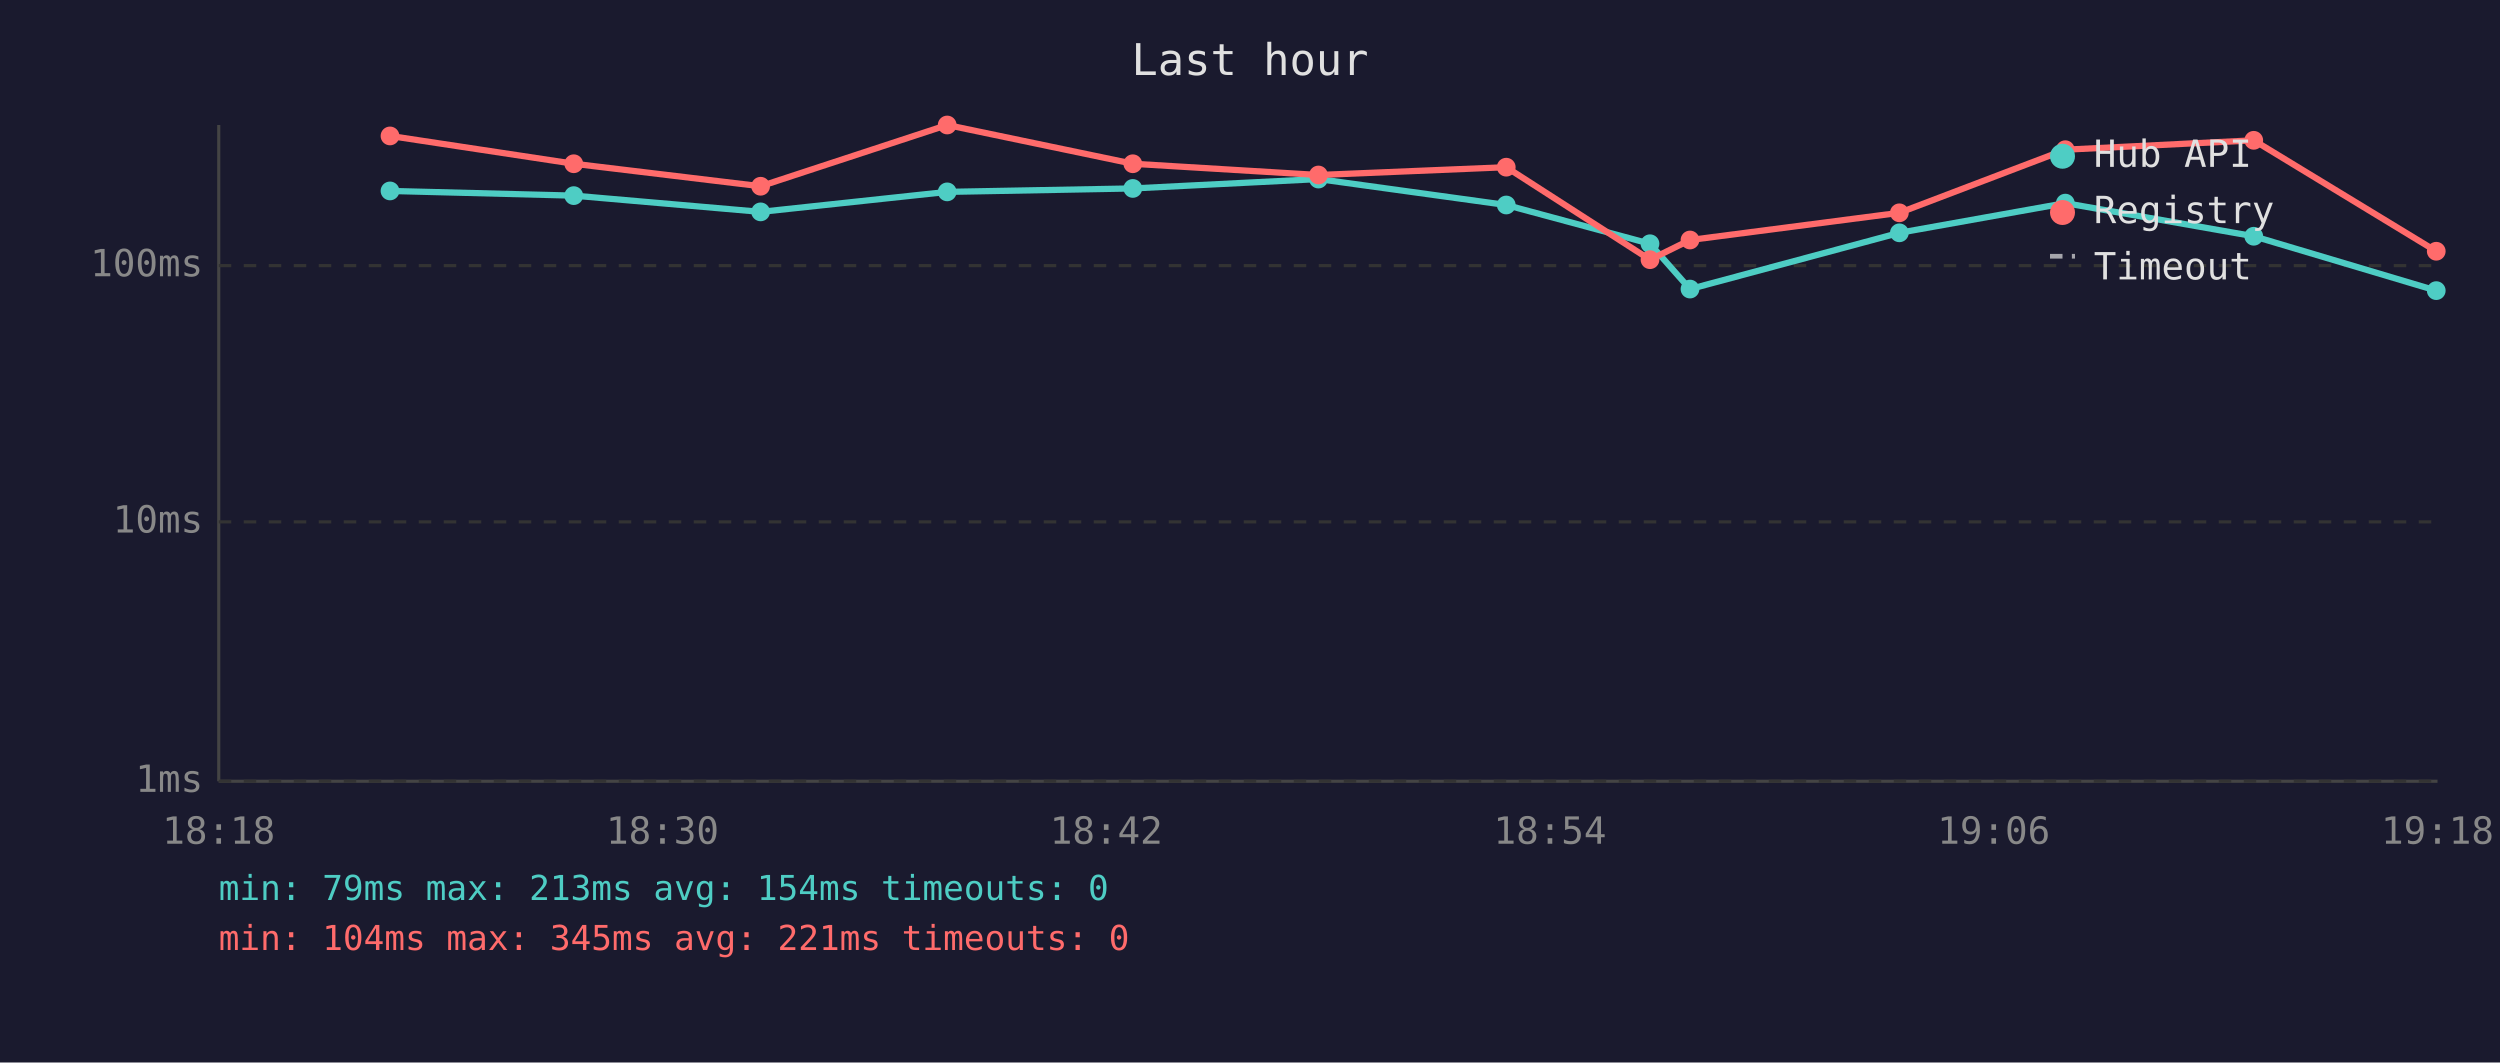
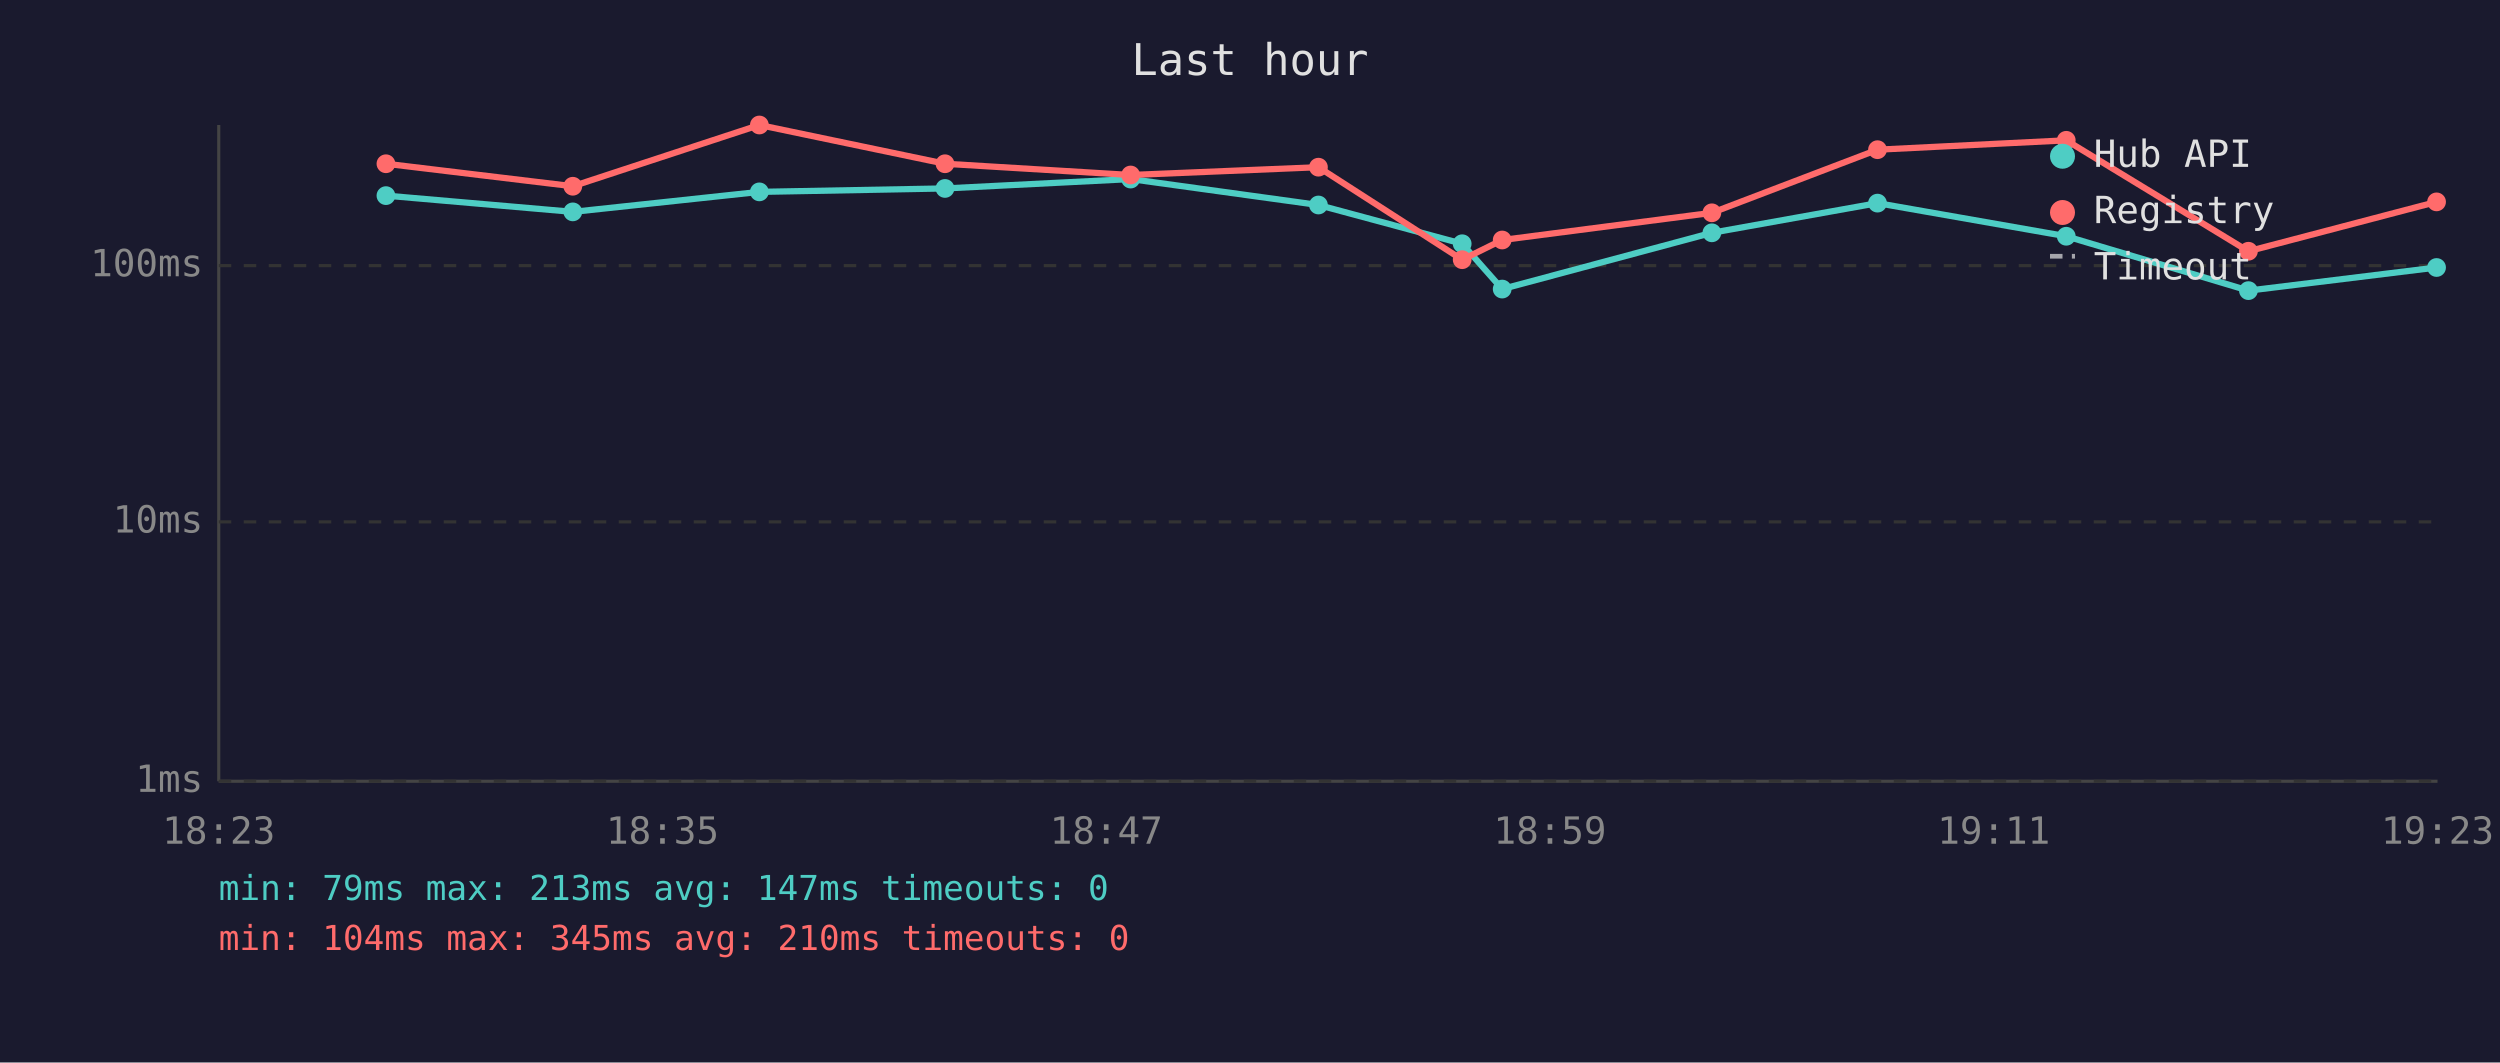
<svg xmlns="http://www.w3.org/2000/svg" viewBox="0 0 800 340" font-family="monospace" font-size="12">
  <rect width="800" height="340" fill="#1a1a2e" />
  <text x="400" y="24" fill="#e0e0e0" font-size="14" text-anchor="middle">Last hour</text>
  <line x1="70" y1="40" x2="70" y2="250" stroke="#444" stroke-width="1" />
  <line x1="70" y1="250" x2="780" y2="250" stroke="#444" stroke-width="1" />
  <line x1="70" y1="250" x2="780" y2="250" stroke="#333" stroke-width="1" stroke-dasharray="4" />
  <text x="65" y="250" fill="#888" text-anchor="end" dominant-baseline="middle">1ms</text>
  <line x1="70" y1="167" x2="780" y2="167" stroke="#333" stroke-width="1" stroke-dasharray="4" />
  <text x="65" y="167" fill="#888" text-anchor="end" dominant-baseline="middle">10ms</text>
  <line x1="70" y1="85" x2="780" y2="85" stroke="#333" stroke-width="1" stroke-dasharray="4" />
  <text x="65" y="85" fill="#888" text-anchor="end" dominant-baseline="middle">100ms</text>
-   <text x="70" y="270" fill="#888" text-anchor="middle">18:18</text>
-   <text x="212" y="270" fill="#888" text-anchor="middle">18:30</text>
-   <text x="354" y="270" fill="#888" text-anchor="middle">18:42</text>
-   <text x="496" y="270" fill="#888" text-anchor="middle">18:54</text>
-   <text x="638" y="270" fill="#888" text-anchor="middle">19:06</text>
-   <text x="780" y="270" fill="#888" text-anchor="middle">19:18</text>
-   <polyline points="124.8,61.1 183.6,62.6 243.4,67.8 303.1,61.4 362.5,60.3 421.9,57.3 482.0,65.6 528.0,78.0 540.8,92.5 607.8,74.5 660.9,65.0 721.2,75.6 779.6,93.0" fill="none" stroke="#4ecdc4" stroke-width="2" opacity="1" />
-   <circle cx="124.8" cy="61.1" r="3" fill="#4ecdc4" />
-   <circle cx="183.6" cy="62.6" r="3" fill="#4ecdc4" />
-   <circle cx="243.4" cy="67.8" r="3" fill="#4ecdc4" />
-   <circle cx="303.1" cy="61.4" r="3" fill="#4ecdc4" />
-   <circle cx="362.5" cy="60.3" r="3" fill="#4ecdc4" />
-   <circle cx="421.9" cy="57.3" r="3" fill="#4ecdc4" />
-   <circle cx="482.0" cy="65.6" r="3" fill="#4ecdc4" />
-   <circle cx="528.0" cy="78.0" r="3" fill="#4ecdc4" />
-   <circle cx="540.8" cy="92.5" r="3" fill="#4ecdc4" />
-   <circle cx="607.8" cy="74.5" r="3" fill="#4ecdc4" />
-   <circle cx="660.9" cy="65.0" r="3" fill="#4ecdc4" />
-   <circle cx="721.2" cy="75.6" r="3" fill="#4ecdc4" />
-   <circle cx="779.6" cy="93.0" r="3" fill="#4ecdc4" />
-   <polyline points="124.8,43.5 183.6,52.4 243.4,59.6 303.1,40.0 362.5,52.4 421.9,56.0 482.0,53.5 528.0,83.1 540.8,76.8 607.8,68.1 660.9,47.9 721.2,44.9 779.6,80.4" fill="none" stroke="#ff6b6b" stroke-width="2" opacity="1" />
-   <circle cx="124.8" cy="43.5" r="3" fill="#ff6b6b" />
-   <circle cx="183.6" cy="52.4" r="3" fill="#ff6b6b" />
-   <circle cx="243.4" cy="59.6" r="3" fill="#ff6b6b" />
-   <circle cx="303.1" cy="40.0" r="3" fill="#ff6b6b" />
-   <circle cx="362.5" cy="52.4" r="3" fill="#ff6b6b" />
-   <circle cx="421.9" cy="56.0" r="3" fill="#ff6b6b" />
-   <circle cx="482.0" cy="53.5" r="3" fill="#ff6b6b" />
-   <circle cx="528.0" cy="83.1" r="3" fill="#ff6b6b" />
-   <circle cx="540.8" cy="76.8" r="3" fill="#ff6b6b" />
-   <circle cx="607.8" cy="68.1" r="3" fill="#ff6b6b" />
-   <circle cx="660.9" cy="47.9" r="3" fill="#ff6b6b" />
-   <circle cx="721.2" cy="44.9" r="3" fill="#ff6b6b" />
-   <circle cx="779.6" cy="80.4" r="3" fill="#ff6b6b" />
+   <text x="70" y="270" fill="#888" text-anchor="middle">18:23</text>
+   <text x="212" y="270" fill="#888" text-anchor="middle">18:35</text>
+   <text x="354" y="270" fill="#888" text-anchor="middle">18:47</text>
+   <text x="496" y="270" fill="#888" text-anchor="middle">18:59</text>
+   <text x="638" y="270" fill="#888" text-anchor="middle">19:11</text>
+   <text x="780" y="270" fill="#888" text-anchor="middle">19:23</text>
+   <polyline points="123.5,62.6 183.3,67.8 243.0,61.4 302.4,60.3 361.8,57.3 421.9,65.6 467.9,78.0 480.7,92.5 547.8,74.5 600.8,65.0 661.2,75.6 719.5,93.0 779.7,85.6" fill="none" stroke="#4ecdc4" stroke-width="2" opacity="1" />
+   <circle cx="123.5" cy="62.6" r="3" fill="#4ecdc4" />
+   <circle cx="183.3" cy="67.8" r="3" fill="#4ecdc4" />
+   <circle cx="243.0" cy="61.4" r="3" fill="#4ecdc4" />
+   <circle cx="302.4" cy="60.3" r="3" fill="#4ecdc4" />
+   <circle cx="361.8" cy="57.3" r="3" fill="#4ecdc4" />
+   <circle cx="421.9" cy="65.6" r="3" fill="#4ecdc4" />
+   <circle cx="467.9" cy="78.0" r="3" fill="#4ecdc4" />
+   <circle cx="480.7" cy="92.5" r="3" fill="#4ecdc4" />
+   <circle cx="547.8" cy="74.5" r="3" fill="#4ecdc4" />
+   <circle cx="600.8" cy="65.0" r="3" fill="#4ecdc4" />
+   <circle cx="661.2" cy="75.6" r="3" fill="#4ecdc4" />
+   <circle cx="719.5" cy="93.0" r="3" fill="#4ecdc4" />
+   <circle cx="779.7" cy="85.6" r="3" fill="#4ecdc4" />
+   <polyline points="123.5,52.4 183.3,59.6 243.0,40.0 302.4,52.4 361.8,56.0 421.9,53.5 467.9,83.1 480.7,76.8 547.8,68.1 600.8,47.9 661.2,44.9 719.5,80.4 779.7,64.6" fill="none" stroke="#ff6b6b" stroke-width="2" opacity="1" />
+   <circle cx="123.5" cy="52.4" r="3" fill="#ff6b6b" />
+   <circle cx="183.3" cy="59.6" r="3" fill="#ff6b6b" />
+   <circle cx="243.0" cy="40.0" r="3" fill="#ff6b6b" />
+   <circle cx="302.4" cy="52.4" r="3" fill="#ff6b6b" />
+   <circle cx="361.8" cy="56.0" r="3" fill="#ff6b6b" />
+   <circle cx="421.9" cy="53.5" r="3" fill="#ff6b6b" />
+   <circle cx="467.9" cy="83.1" r="3" fill="#ff6b6b" />
+   <circle cx="480.7" cy="76.8" r="3" fill="#ff6b6b" />
+   <circle cx="547.8" cy="68.1" r="3" fill="#ff6b6b" />
+   <circle cx="600.8" cy="47.9" r="3" fill="#ff6b6b" />
+   <circle cx="661.2" cy="44.9" r="3" fill="#ff6b6b" />
+   <circle cx="719.5" cy="80.4" r="3" fill="#ff6b6b" />
+   <circle cx="779.7" cy="64.6" r="3" fill="#ff6b6b" />
  <circle cx="660" cy="50" r="4" fill="#4ecdc4" />
  <text x="670" y="50" fill="#e0e0e0" dominant-baseline="middle">Hub API</text>
  <circle cx="660" cy="68" r="4" fill="#ff6b6b" />
  <text x="670" y="68" fill="#e0e0e0" dominant-baseline="middle">Registry</text>
  <line x1="656" y1="82" x2="664" y2="82" stroke="#e0e0e0" stroke-width="1.5" stroke-dasharray="4,3" opacity="0.7" />
  <text x="670" y="86" fill="#e0e0e0" dominant-baseline="middle">Timeout</text>
-   <text x="70" y="288" fill="#4ecdc4" font-size="11">min: 79ms  max: 213ms  avg: 154ms  timeouts: 0</text>
-   <text x="70" y="304" fill="#ff6b6b" font-size="11">min: 104ms  max: 345ms  avg: 221ms  timeouts: 0</text>
+   <text x="70" y="288" fill="#4ecdc4" font-size="11">min: 79ms  max: 213ms  avg: 147ms  timeouts: 0</text>
+   <text x="70" y="304" fill="#ff6b6b" font-size="11">min: 104ms  max: 345ms  avg: 210ms  timeouts: 0</text>
</svg>
